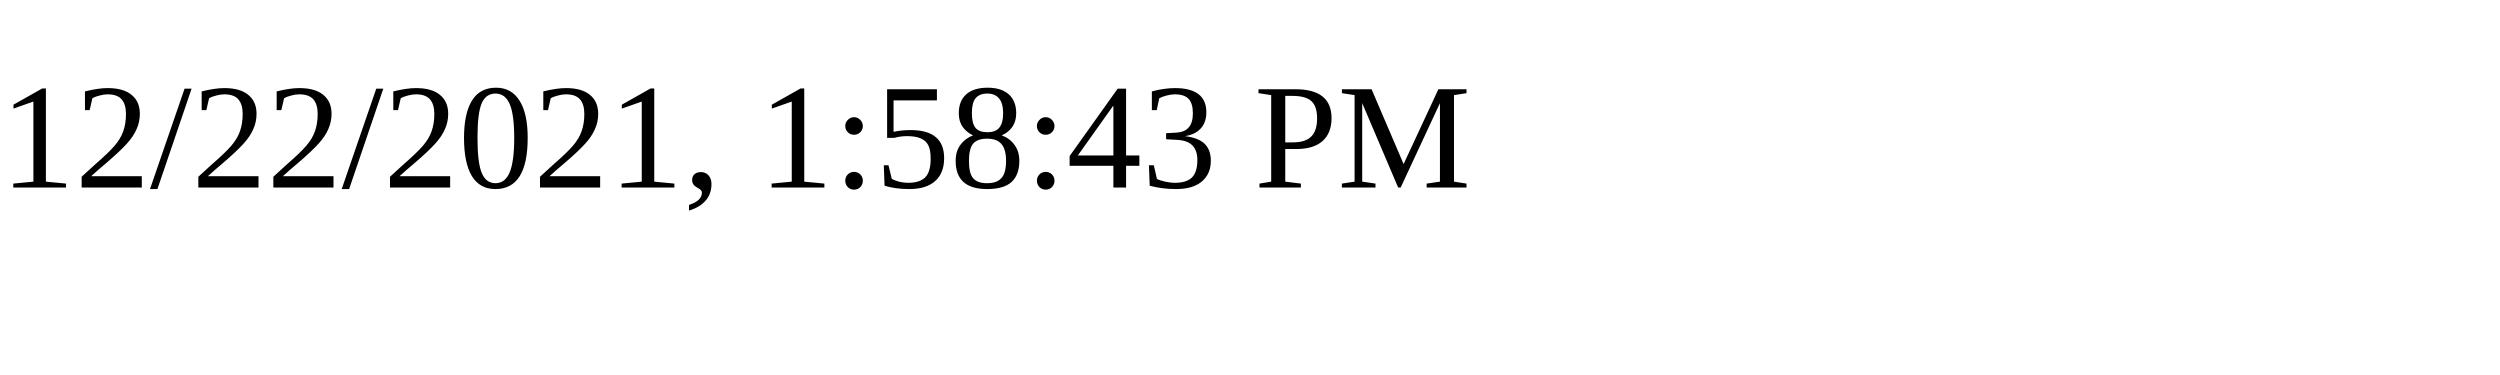
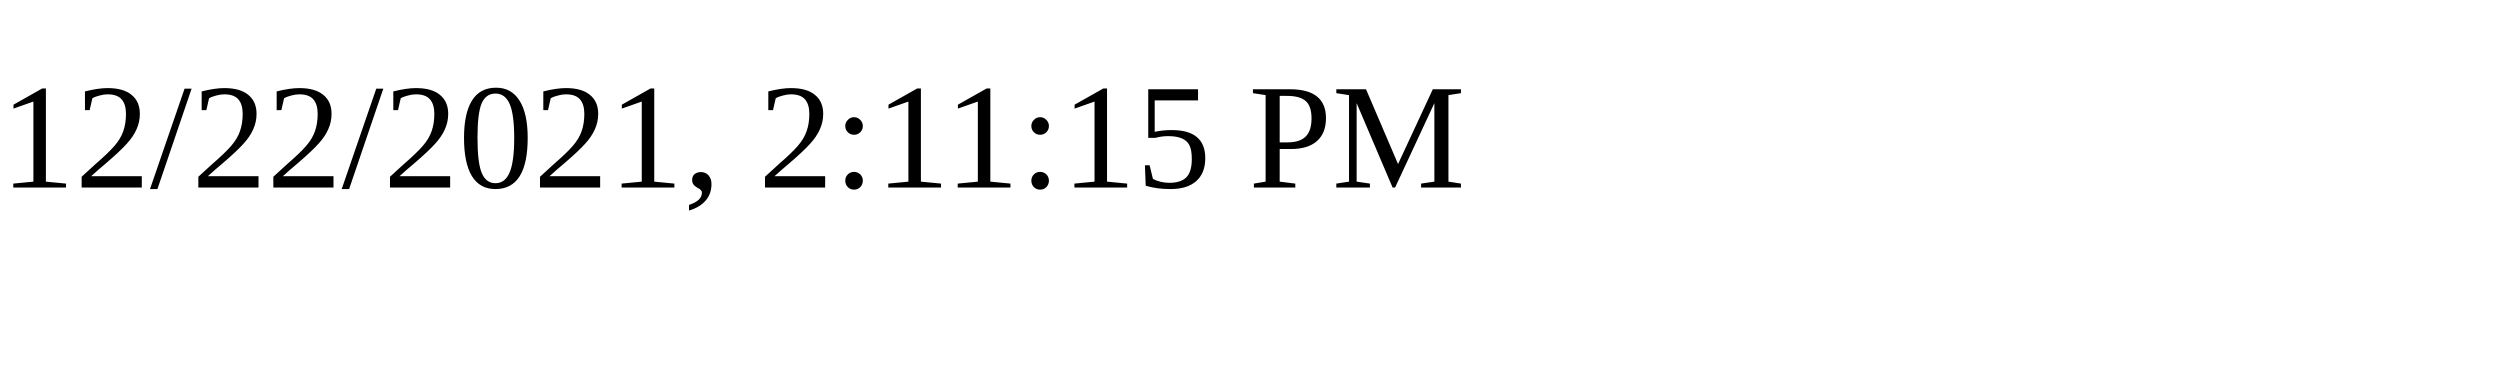
<svg xmlns="http://www.w3.org/2000/svg" height="30" width="200">
-   <text x="0" y="15">12/22/2021, 1:58:43 PM</text>
+   <text x="0" y="15">12/22/2021, 2:11:15 PM</text>
</svg>
